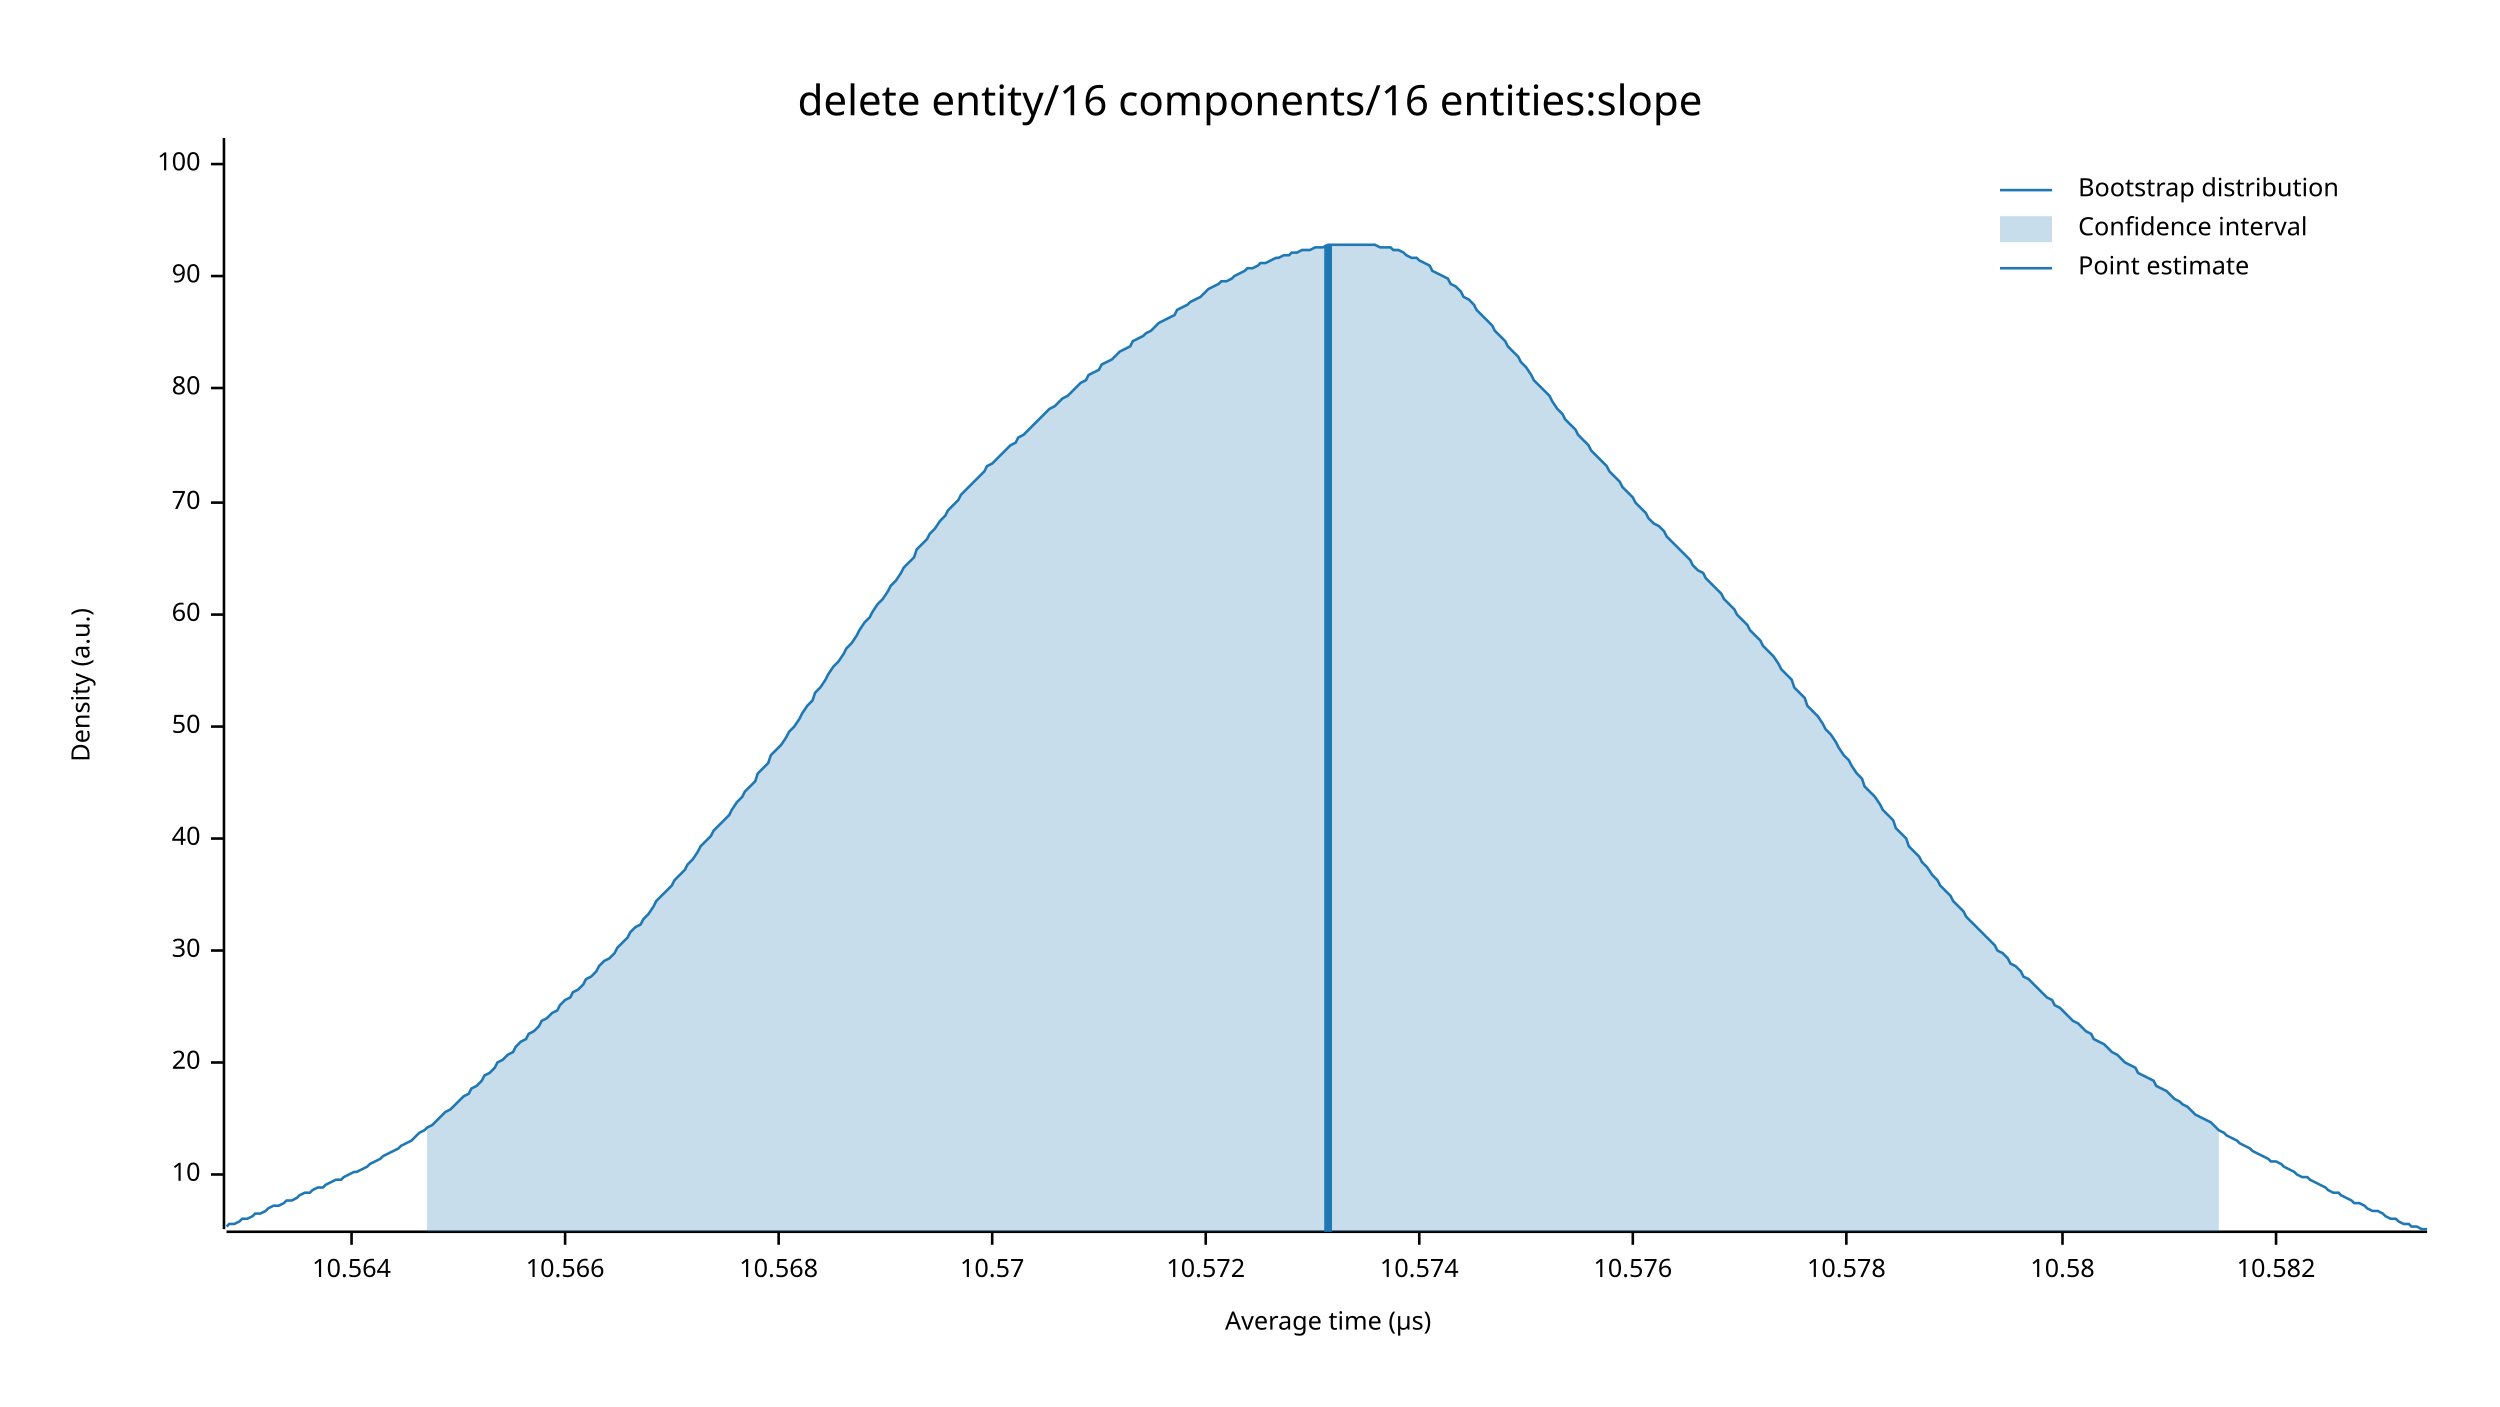
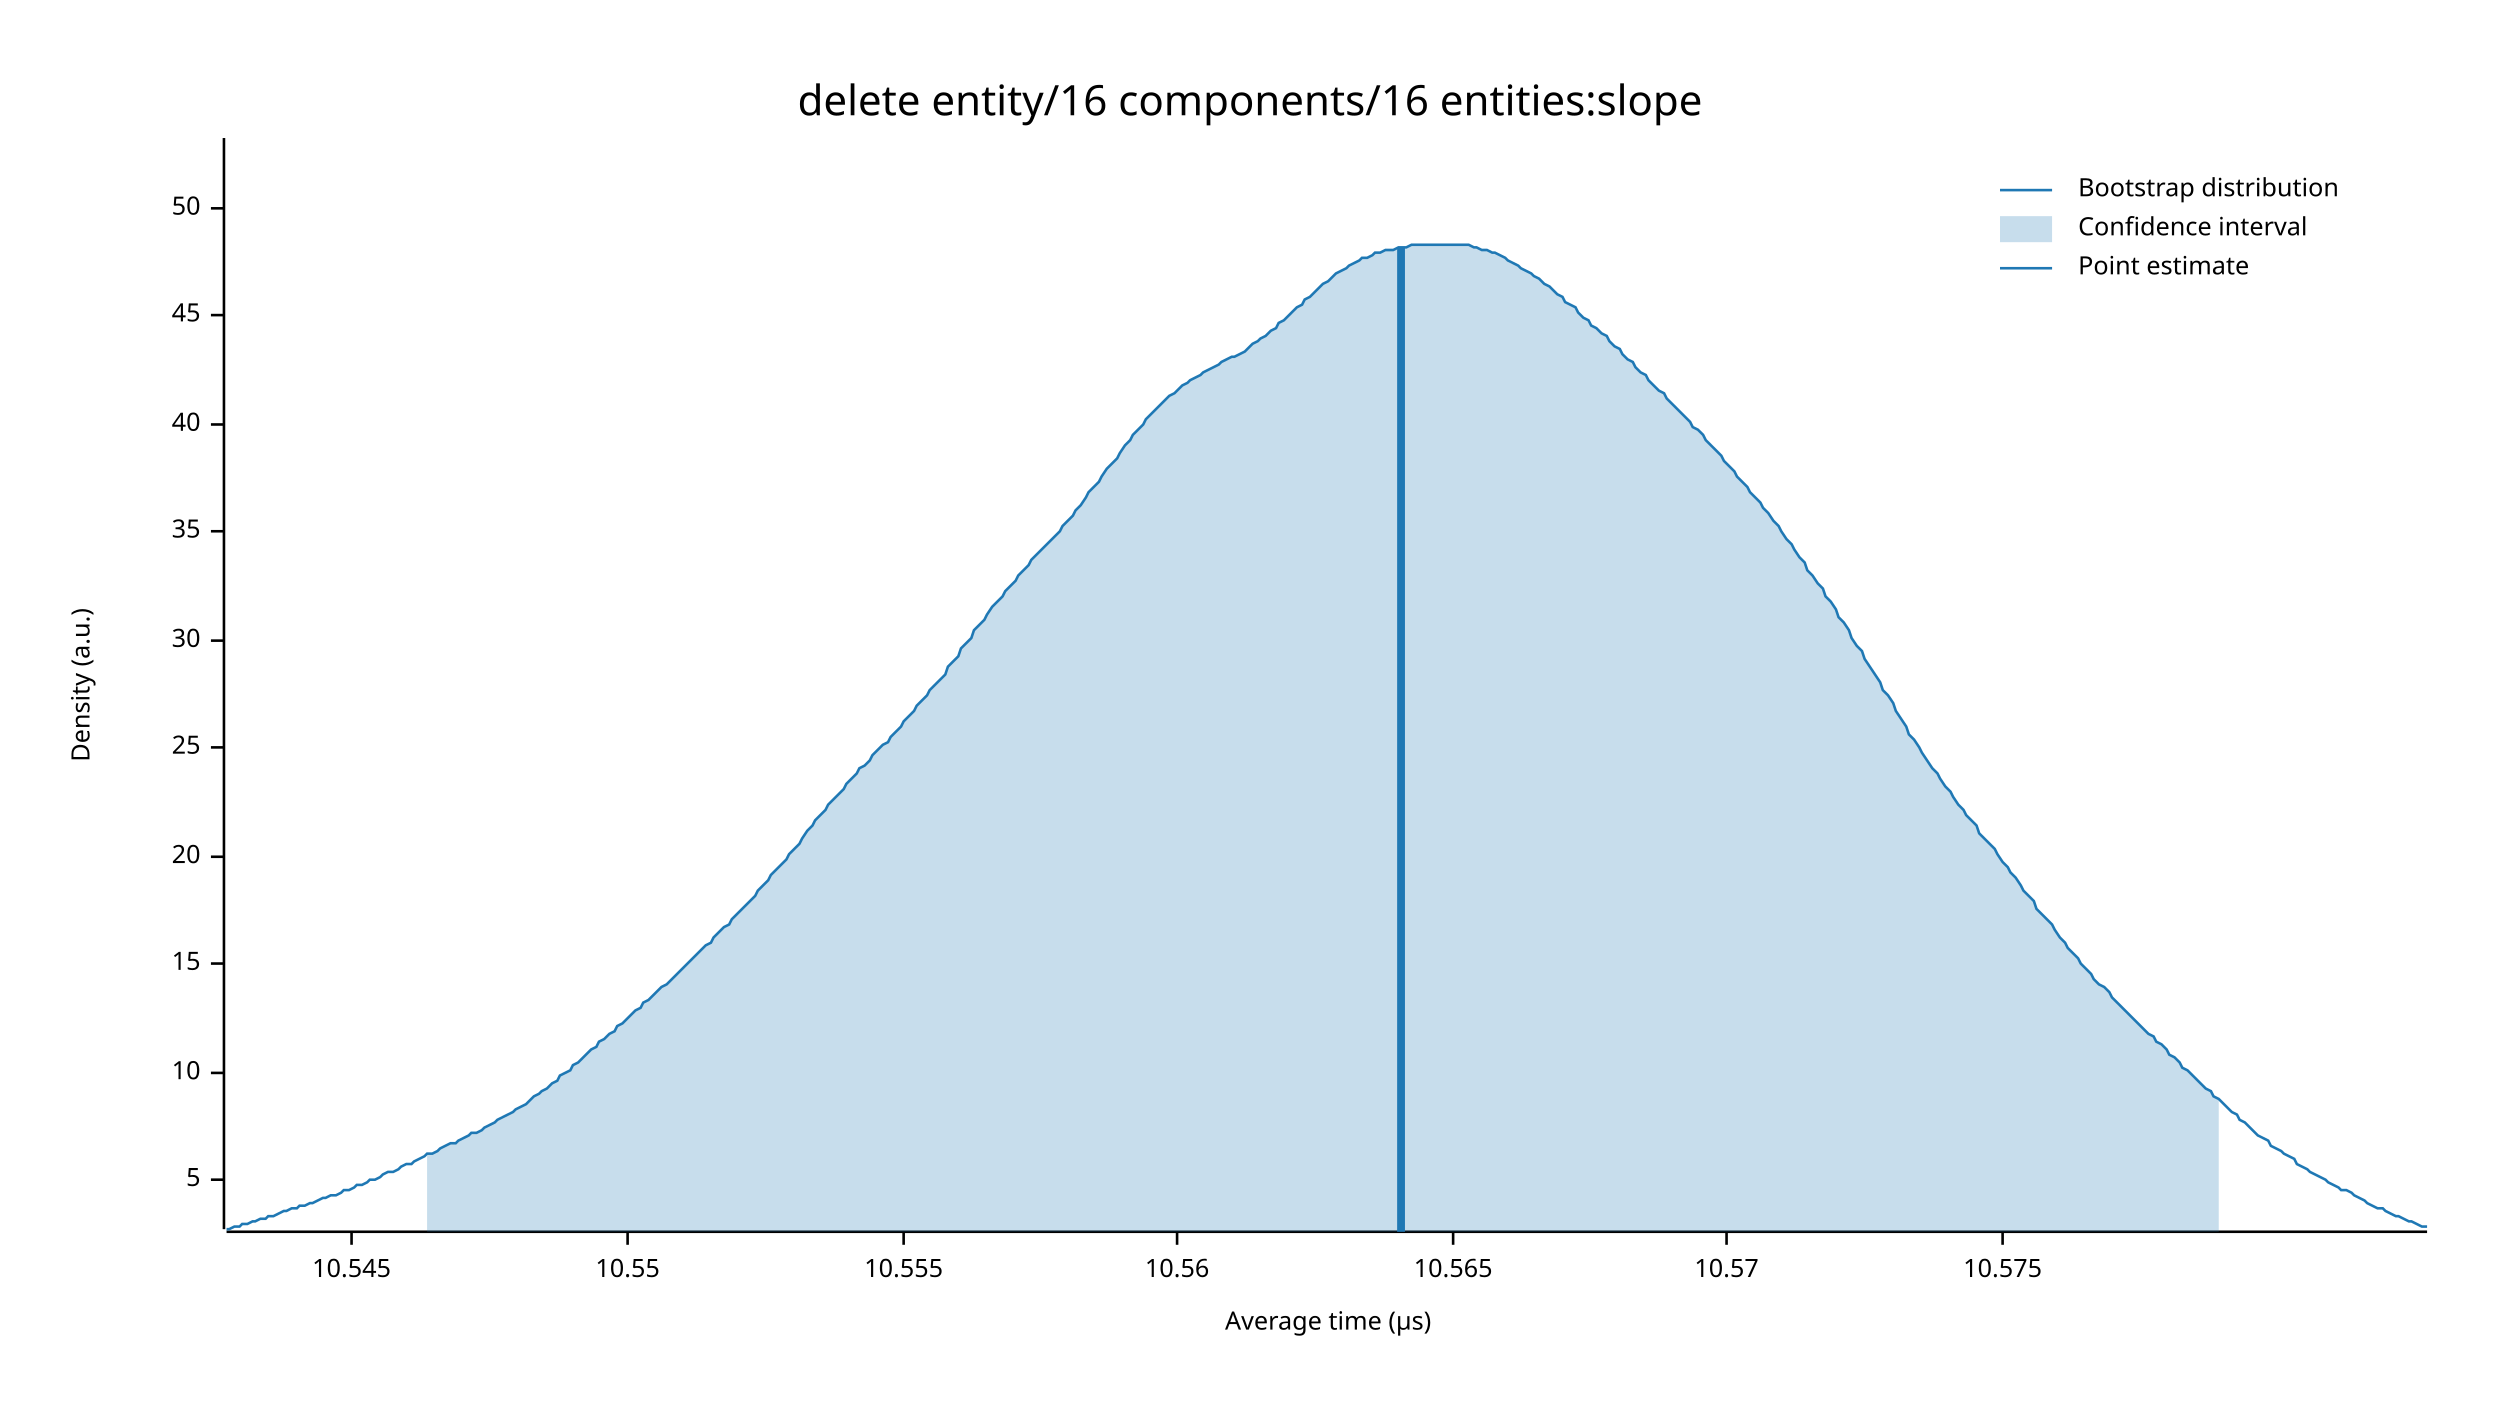
<svg xmlns="http://www.w3.org/2000/svg" width="960" height="540" viewBox="0 0 960 540">
  <text x="480" y="32" dy="0.76em" text-anchor="middle" font-family="sans-serif" font-size="16.129" opacity="1" fill="#000000">
delete entity/16 components/16 entities:slope
</text>
  <text x="27" y="263" dy="0.76em" text-anchor="middle" font-family="sans-serif" font-size="9.677" opacity="1" fill="#000000" transform="rotate(270, 27, 263)">
Density (a.u.)
</text>
  <text x="510" y="513" dy="-0.5ex" text-anchor="middle" font-family="sans-serif" font-size="9.677" opacity="1" fill="#000000">
Average time (µs)
</text>
  <polyline fill="none" opacity="1" stroke="#000000" stroke-width="1" points="86,53 86,472 " />
-   <text x="77" y="451" dy="0.5ex" text-anchor="end" font-family="sans-serif" font-size="9.677" opacity="1" fill="#000000">
+   <text x="77" y="453" dy="0.5ex" text-anchor="end" font-family="sans-serif" font-size="9.677" opacity="1" fill="#000000">
+ 5
+ </text>
+   <polyline fill="none" opacity="1" stroke="#000000" stroke-width="1" points="81,453 86,453 " />
+   <text x="77" y="412" dy="0.5ex" text-anchor="end" font-family="sans-serif" font-size="9.677" opacity="1" fill="#000000">
10
</text>
-   <polyline fill="none" opacity="1" stroke="#000000" stroke-width="1" points="81,451 86,451 " />
-   <text x="77" y="408" dy="0.5ex" text-anchor="end" font-family="sans-serif" font-size="9.677" opacity="1" fill="#000000">
+   <polyline fill="none" opacity="1" stroke="#000000" stroke-width="1" points="81,412 86,412 " />
+   <text x="77" y="370" dy="0.5ex" text-anchor="end" font-family="sans-serif" font-size="9.677" opacity="1" fill="#000000">
+ 15
+ </text>
+   <polyline fill="none" opacity="1" stroke="#000000" stroke-width="1" points="81,370 86,370 " />
+   <text x="77" y="329" dy="0.5ex" text-anchor="end" font-family="sans-serif" font-size="9.677" opacity="1" fill="#000000">
20
</text>
-   <polyline fill="none" opacity="1" stroke="#000000" stroke-width="1" points="81,408 86,408 " />
-   <text x="77" y="365" dy="0.5ex" text-anchor="end" font-family="sans-serif" font-size="9.677" opacity="1" fill="#000000">
+   <polyline fill="none" opacity="1" stroke="#000000" stroke-width="1" points="81,329 86,329 " />
+   <text x="77" y="287" dy="0.5ex" text-anchor="end" font-family="sans-serif" font-size="9.677" opacity="1" fill="#000000">
+ 25
+ </text>
+   <polyline fill="none" opacity="1" stroke="#000000" stroke-width="1" points="81,287 86,287 " />
+   <text x="77" y="246" dy="0.5ex" text-anchor="end" font-family="sans-serif" font-size="9.677" opacity="1" fill="#000000">
30
</text>
-   <polyline fill="none" opacity="1" stroke="#000000" stroke-width="1" points="81,365 86,365 " />
-   <text x="77" y="322" dy="0.5ex" text-anchor="end" font-family="sans-serif" font-size="9.677" opacity="1" fill="#000000">
+   <polyline fill="none" opacity="1" stroke="#000000" stroke-width="1" points="81,246 86,246 " />
+   <text x="77" y="204" dy="0.5ex" text-anchor="end" font-family="sans-serif" font-size="9.677" opacity="1" fill="#000000">
+ 35
+ </text>
+   <polyline fill="none" opacity="1" stroke="#000000" stroke-width="1" points="81,204 86,204 " />
+   <text x="77" y="163" dy="0.5ex" text-anchor="end" font-family="sans-serif" font-size="9.677" opacity="1" fill="#000000">
40
</text>
-   <polyline fill="none" opacity="1" stroke="#000000" stroke-width="1" points="81,322 86,322 " />
-   <text x="77" y="279" dy="0.5ex" text-anchor="end" font-family="sans-serif" font-size="9.677" opacity="1" fill="#000000">
+   <polyline fill="none" opacity="1" stroke="#000000" stroke-width="1" points="81,163 86,163 " />
+   <text x="77" y="121" dy="0.5ex" text-anchor="end" font-family="sans-serif" font-size="9.677" opacity="1" fill="#000000">
+ 45
+ </text>
+   <polyline fill="none" opacity="1" stroke="#000000" stroke-width="1" points="81,121 86,121 " />
+   <text x="77" y="80" dy="0.5ex" text-anchor="end" font-family="sans-serif" font-size="9.677" opacity="1" fill="#000000">
50
</text>
-   <polyline fill="none" opacity="1" stroke="#000000" stroke-width="1" points="81,279 86,279 " />
-   <text x="77" y="236" dy="0.5ex" text-anchor="end" font-family="sans-serif" font-size="9.677" opacity="1" fill="#000000">
- 60
- </text>
-   <polyline fill="none" opacity="1" stroke="#000000" stroke-width="1" points="81,236 86,236 " />
-   <text x="77" y="193" dy="0.5ex" text-anchor="end" font-family="sans-serif" font-size="9.677" opacity="1" fill="#000000">
- 70
- </text>
-   <polyline fill="none" opacity="1" stroke="#000000" stroke-width="1" points="81,193 86,193 " />
-   <text x="77" y="149" dy="0.5ex" text-anchor="end" font-family="sans-serif" font-size="9.677" opacity="1" fill="#000000">
- 80
- </text>
-   <polyline fill="none" opacity="1" stroke="#000000" stroke-width="1" points="81,149 86,149 " />
-   <text x="77" y="106" dy="0.5ex" text-anchor="end" font-family="sans-serif" font-size="9.677" opacity="1" fill="#000000">
- 90
- </text>
-   <polyline fill="none" opacity="1" stroke="#000000" stroke-width="1" points="81,106 86,106 " />
-   <text x="77" y="63" dy="0.5ex" text-anchor="end" font-family="sans-serif" font-size="9.677" opacity="1" fill="#000000">
- 100
- </text>
-   <polyline fill="none" opacity="1" stroke="#000000" stroke-width="1" points="81,63 86,63 " />
+   <polyline fill="none" opacity="1" stroke="#000000" stroke-width="1" points="81,80 86,80 " />
  <polyline fill="none" opacity="1" stroke="#000000" stroke-width="1" points="87,473 932,473 " />
  <text x="135" y="483" dy="0.76em" text-anchor="middle" font-family="sans-serif" font-size="9.677" opacity="1" fill="#000000">
- 10.564
+ 10.545
</text>
  <polyline fill="none" opacity="1" stroke="#000000" stroke-width="1" points="135,473 135,478 " />
-   <text x="217" y="483" dy="0.76em" text-anchor="middle" font-family="sans-serif" font-size="9.677" opacity="1" fill="#000000">
- 10.566
+   <text x="241" y="483" dy="0.76em" text-anchor="middle" font-family="sans-serif" font-size="9.677" opacity="1" fill="#000000">
+ 10.55
</text>
-   <polyline fill="none" opacity="1" stroke="#000000" stroke-width="1" points="217,473 217,478 " />
-   <text x="299" y="483" dy="0.76em" text-anchor="middle" font-family="sans-serif" font-size="9.677" opacity="1" fill="#000000">
- 10.568
+   <polyline fill="none" opacity="1" stroke="#000000" stroke-width="1" points="241,473 241,478 " />
+   <text x="347" y="483" dy="0.76em" text-anchor="middle" font-family="sans-serif" font-size="9.677" opacity="1" fill="#000000">
+ 10.555
</text>
-   <polyline fill="none" opacity="1" stroke="#000000" stroke-width="1" points="299,473 299,478 " />
-   <text x="381" y="483" dy="0.76em" text-anchor="middle" font-family="sans-serif" font-size="9.677" opacity="1" fill="#000000">
+   <polyline fill="none" opacity="1" stroke="#000000" stroke-width="1" points="347,473 347,478 " />
+   <text x="452" y="483" dy="0.76em" text-anchor="middle" font-family="sans-serif" font-size="9.677" opacity="1" fill="#000000">
+ 10.56
+ </text>
+   <polyline fill="none" opacity="1" stroke="#000000" stroke-width="1" points="452,473 452,478 " />
+   <text x="558" y="483" dy="0.76em" text-anchor="middle" font-family="sans-serif" font-size="9.677" opacity="1" fill="#000000">
+ 10.565
+ </text>
+   <polyline fill="none" opacity="1" stroke="#000000" stroke-width="1" points="558,473 558,478 " />
+   <text x="663" y="483" dy="0.76em" text-anchor="middle" font-family="sans-serif" font-size="9.677" opacity="1" fill="#000000">
10.57
</text>
-   <polyline fill="none" opacity="1" stroke="#000000" stroke-width="1" points="381,473 381,478 " />
-   <text x="463" y="483" dy="0.76em" text-anchor="middle" font-family="sans-serif" font-size="9.677" opacity="1" fill="#000000">
- 10.572
+   <polyline fill="none" opacity="1" stroke="#000000" stroke-width="1" points="663,473 663,478 " />
+   <text x="769" y="483" dy="0.76em" text-anchor="middle" font-family="sans-serif" font-size="9.677" opacity="1" fill="#000000">
+ 10.575
</text>
-   <polyline fill="none" opacity="1" stroke="#000000" stroke-width="1" points="463,473 463,478 " />
-   <text x="545" y="483" dy="0.76em" text-anchor="middle" font-family="sans-serif" font-size="9.677" opacity="1" fill="#000000">
- 10.574
- </text>
-   <polyline fill="none" opacity="1" stroke="#000000" stroke-width="1" points="545,473 545,478 " />
-   <text x="627" y="483" dy="0.76em" text-anchor="middle" font-family="sans-serif" font-size="9.677" opacity="1" fill="#000000">
- 10.576
- </text>
-   <polyline fill="none" opacity="1" stroke="#000000" stroke-width="1" points="627,473 627,478 " />
-   <text x="709" y="483" dy="0.76em" text-anchor="middle" font-family="sans-serif" font-size="9.677" opacity="1" fill="#000000">
- 10.578
- </text>
-   <polyline fill="none" opacity="1" stroke="#000000" stroke-width="1" points="709,473 709,478 " />
-   <text x="792" y="483" dy="0.76em" text-anchor="middle" font-family="sans-serif" font-size="9.677" opacity="1" fill="#000000">
- 10.58
- </text>
-   <polyline fill="none" opacity="1" stroke="#000000" stroke-width="1" points="792,473 792,478 " />
-   <text x="874" y="483" dy="0.76em" text-anchor="middle" font-family="sans-serif" font-size="9.677" opacity="1" fill="#000000">
- 10.582
- </text>
-   <polyline fill="none" opacity="1" stroke="#000000" stroke-width="1" points="874,473 874,478 " />
-   <polyline fill="none" opacity="1" stroke="#1F78B4" stroke-width="1" points="87,471 88,470 90,470 92,469 93,468 95,468 97,467 98,466 100,466 102,465 103,464 105,463 107,463 109,462 110,461 112,461 114,460 115,459 117,458 119,458 120,457 122,456 124,456 125,455 127,454 129,453 131,453 132,452 134,451 136,450 137,450 139,449 141,448 142,447 144,446 146,445 147,444 149,443 151,442 153,441 154,440 156,439 158,438 159,437 161,435 163,434 164,433 166,432 168,430 169,429 171,427 173,426 175,424 176,423 178,421 180,420 181,418 183,417 185,415 186,413 188,412 190,410 191,408 193,407 195,405 197,404 198,402 200,400 202,399 203,397 205,396 207,394 208,392 210,391 212,389 214,388 215,386 217,384 219,383 220,381 222,380 224,378 225,376 227,375 229,373 230,371 232,369 234,368 236,366 237,364 239,362 241,360 242,358 244,356 246,355 247,353 249,351 251,348 252,346 254,344 256,342 258,340 259,338 261,336 263,334 264,332 266,330 268,327 269,325 271,323 273,321 274,319 276,317 278,315 280,313 281,311 283,308 285,306 286,304 288,302 290,300 291,297 293,295 295,293 296,290 298,288 300,286 302,283 303,281 305,279 307,276 308,274 310,271 312,269 313,266 315,264 317,261 318,259 320,256 322,254 324,251 325,249 327,247 329,244 330,242 332,239 334,237 335,235 337,232 339,230 341,227 342,225 344,223 346,220 347,218 349,216 351,214 352,211 354,209 356,207 357,205 359,203 361,200 363,198 364,196 366,194 368,192 369,190 371,188 373,186 374,185 376,183 378,181 379,179 381,178 383,176 385,174 386,173 388,171 390,170 391,168 393,167 395,165 396,164 398,162 400,160 401,159 403,157 405,156 407,154 408,153 410,152 412,150 413,149 415,147 417,146 418,144 420,143 422,142 423,140 425,139 427,138 429,136 430,135 432,134 434,133 435,131 437,130 439,129 440,128 442,127 444,125 445,124 447,123 449,122 451,121 452,119 454,118 456,117 457,116 459,115 461,114 462,113 464,111 466,110 468,109 469,108 471,108 473,107 474,106 476,105 478,104 479,103 481,103 483,102 484,101 486,101 488,100 490,99 491,99 493,98 495,98 496,97 498,97 500,96 501,96 503,96 505,95 506,95 508,95 510,94 512,94 513,94 515,94 517,94 518,94 520,94 522,94 523,94 525,94 527,94 528,94 530,95 532,95 534,95 535,96 537,96 539,97 540,98 542,99 544,99 545,100 547,101 549,102 550,104 552,105 554,106 556,107 557,109 559,110 561,112 562,114 564,115 566,117 567,119 569,121 571,123 573,125 574,127 576,129 578,131 579,133 581,135 583,137 584,139 586,141 588,144 589,146 591,148 593,150 595,152 596,154 598,157 600,159 601,161 603,163 605,165 606,167 608,169 610,171 611,173 613,175 615,177 617,179 618,181 620,183 622,185 623,187 625,189 627,191 628,193 630,195 632,197 633,199 635,201 637,202 639,204 640,206 642,208 644,210 645,211 647,213 649,215 650,217 652,219 654,220 655,222 657,224 659,226 661,228 662,230 664,232 666,234 667,236 669,238 671,240 672,242 674,244 676,246 677,248 679,250 681,252 683,255 684,257 686,259 688,261 689,264 691,266 693,268 694,271 696,273 698,275 700,278 701,280 703,282 705,285 706,287 708,290 710,292 711,294 713,297 715,299 716,302 718,304 720,306 722,309 723,311 725,313 727,315 728,318 730,320 732,322 733,325 735,327 737,329 738,331 740,333 742,336 744,338 745,340 747,342 749,344 750,346 752,348 754,350 755,352 757,354 759,356 760,357 762,359 764,361 766,363 767,365 769,366 771,368 772,370 774,371 776,373 777,375 779,376 781,378 782,379 784,381 786,383 788,384 789,386 791,387 793,389 794,390 796,392 798,393 799,394 801,396 803,397 804,399 806,400 808,401 810,403 811,404 813,405 815,407 816,408 818,409 820,410 821,412 823,413 825,414 827,415 828,417 830,418 832,419 833,420 835,422 837,423 838,424 840,425 842,427 843,428 845,429 847,430 849,431 850,432 852,434 854,435 855,436 857,437 859,438 860,439 862,440 864,441 865,442 867,443 869,444 871,445 872,446 874,446 876,447 877,448 879,449 881,450 882,451 884,452 886,452 887,453 889,454 891,455 893,456 894,457 896,458 898,458 899,459 901,460 903,461 904,462 906,462 908,463 909,464 911,465 913,465 915,466 916,467 918,468 920,468 921,469 923,470 925,470 926,471 928,471 930,472 932,472 " />
-   <polygon opacity="0.25" fill="#1F78B4" points="164,433 166,432 168,430 169,429 171,427 173,426 175,424 176,423 178,421 180,420 181,418 183,417 185,415 186,413 188,412 190,410 191,408 193,407 195,405 197,404 198,402 200,400 202,399 203,397 205,396 207,394 208,392 210,391 212,389 214,388 215,386 217,384 219,383 220,381 222,380 224,378 225,376 227,375 229,373 230,371 232,369 234,368 236,366 237,364 239,362 241,360 242,358 244,356 246,355 247,353 249,351 251,348 252,346 254,344 256,342 258,340 259,338 261,336 263,334 264,332 266,330 268,327 269,325 271,323 273,321 274,319 276,317 278,315 280,313 281,311 283,308 285,306 286,304 288,302 290,300 291,297 293,295 295,293 296,290 298,288 300,286 302,283 303,281 305,279 307,276 308,274 310,271 312,269 313,266 315,264 317,261 318,259 320,256 322,254 324,251 325,249 327,247 329,244 330,242 332,239 334,237 335,235 337,232 339,230 341,227 342,225 344,223 346,220 347,218 349,216 351,214 352,211 354,209 356,207 357,205 359,203 361,200 363,198 364,196 366,194 368,192 369,190 371,188 373,186 374,185 376,183 378,181 379,179 381,178 383,176 385,174 386,173 388,171 390,170 391,168 393,167 395,165 396,164 398,162 400,160 401,159 403,157 405,156 407,154 408,153 410,152 412,150 413,149 415,147 417,146 418,144 420,143 422,142 423,140 425,139 427,138 429,136 430,135 432,134 434,133 435,131 437,130 439,129 440,128 442,127 444,125 445,124 447,123 449,122 451,121 452,119 454,118 456,117 457,116 459,115 461,114 462,113 464,111 466,110 468,109 469,108 471,108 473,107 474,106 476,105 478,104 479,103 481,103 483,102 484,101 486,101 488,100 490,99 491,99 493,98 495,98 496,97 498,97 500,96 501,96 503,96 505,95 506,95 508,95 510,94 512,94 513,94 515,94 517,94 518,94 520,94 522,94 523,94 525,94 527,94 528,94 530,95 532,95 534,95 535,96 537,96 539,97 540,98 542,99 544,99 545,100 547,101 549,102 550,104 552,105 554,106 556,107 557,109 559,110 561,112 562,114 564,115 566,117 567,119 569,121 571,123 573,125 574,127 576,129 578,131 579,133 581,135 583,137 584,139 586,141 588,144 589,146 591,148 593,150 595,152 596,154 598,157 600,159 601,161 603,163 605,165 606,167 608,169 610,171 611,173 613,175 615,177 617,179 618,181 620,183 622,185 623,187 625,189 627,191 628,193 630,195 632,197 633,199 635,201 637,202 639,204 640,206 642,208 644,210 645,211 647,213 649,215 650,217 652,219 654,220 655,222 657,224 659,226 661,228 662,230 664,232 666,234 667,236 669,238 671,240 672,242 674,244 676,246 677,248 679,250 681,252 683,255 684,257 686,259 688,261 689,264 691,266 693,268 694,271 696,273 698,275 700,278 701,280 703,282 705,285 706,287 708,290 710,292 711,294 713,297 715,299 716,302 718,304 720,306 722,309 723,311 725,313 727,315 728,318 730,320 732,322 733,325 735,327 737,329 738,331 740,333 742,336 744,338 745,340 747,342 749,344 750,346 752,348 754,350 755,352 757,354 759,356 760,357 762,359 764,361 766,363 767,365 769,366 771,368 772,370 774,371 776,373 777,375 779,376 781,378 782,379 784,381 786,383 788,384 789,386 791,387 793,389 794,390 796,392 798,393 799,394 801,396 803,397 804,399 806,400 808,401 810,403 811,404 813,405 815,407 816,408 818,409 820,410 821,412 823,413 825,414 827,415 828,417 830,418 832,419 833,420 835,422 837,423 838,424 840,425 842,427 843,428 845,429 847,430 849,431 850,432 852,434 852,473 164,473 " />
-   <polyline fill="none" opacity="1" stroke="#1F78B4" stroke-width="3" points="510,473 510,94 " />
+   <polyline fill="none" opacity="1" stroke="#000000" stroke-width="1" points="769,473 769,478 " />
+   <polyline fill="none" opacity="1" stroke="#1F78B4" stroke-width="1" points="87,472 88,472 90,471 92,471 93,470 95,470 97,469 98,469 100,468 102,468 103,467 105,467 107,466 109,465 110,465 112,464 114,464 115,463 117,463 119,462 120,462 122,461 124,460 125,460 127,459 129,459 131,458 132,457 134,457 136,456 137,455 139,455 141,454 142,453 144,453 146,452 147,451 149,450 151,450 153,449 154,448 156,447 158,447 159,446 161,445 163,444 164,443 166,443 168,442 169,441 171,440 173,439 175,439 176,438 178,437 180,436 181,435 183,435 185,434 186,433 188,432 190,431 191,430 193,429 195,428 197,427 198,426 200,425 202,424 203,423 205,421 207,420 208,419 210,418 212,416 214,415 215,413 217,412 219,411 220,409 222,408 224,406 225,405 227,403 229,402 230,400 232,399 234,397 236,396 237,394 239,393 241,391 242,390 244,388 246,387 247,385 249,384 251,382 252,381 254,379 256,378 258,376 259,375 261,373 263,371 264,370 266,368 268,366 269,365 271,363 273,362 274,360 276,358 278,356 280,355 281,353 283,351 285,349 286,348 288,346 290,344 291,342 293,340 295,338 296,336 298,334 300,332 302,330 303,328 305,326 307,324 308,322 310,319 312,317 313,315 315,313 317,311 318,309 320,307 322,305 324,303 325,301 327,299 329,297 330,295 332,294 334,292 335,290 337,288 339,286 341,285 342,283 344,281 346,279 347,277 349,275 351,273 352,271 354,269 356,267 357,265 359,263 361,261 363,259 364,256 366,254 368,252 369,249 371,247 373,245 374,242 376,240 378,238 379,236 381,233 383,231 385,229 386,227 388,225 390,223 391,221 393,219 395,217 396,215 398,213 400,211 401,210 403,208 405,206 407,204 408,202 410,200 412,198 413,196 415,194 417,191 418,189 420,187 422,185 423,183 425,180 427,178 429,176 430,174 432,171 434,169 435,167 437,165 439,163 440,161 442,159 444,157 445,156 447,154 449,152 451,151 452,150 454,148 456,147 457,146 459,145 461,144 462,143 464,142 466,141 468,140 469,139 471,138 473,137 474,137 476,136 478,135 479,134 481,132 483,131 484,130 486,129 488,127 490,126 491,124 493,123 495,121 496,120 498,118 500,117 501,115 503,114 505,112 506,111 508,109 510,108 512,106 513,105 515,104 517,103 518,102 520,101 522,100 523,99 525,99 527,98 528,97 530,97 532,96 534,96 535,96 537,95 539,95 540,95 542,94 544,94 545,94 547,94 549,94 550,94 552,94 554,94 556,94 557,94 559,94 561,94 562,94 564,94 566,95 567,95 569,96 571,96 573,97 574,97 576,98 578,99 579,100 581,101 583,102 584,103 586,104 588,105 589,106 591,107 593,109 595,110 596,111 598,113 600,114 601,116 603,117 605,118 606,120 608,122 610,123 611,125 613,126 615,128 617,129 618,131 620,133 622,134 623,136 625,138 627,139 628,141 630,143 632,144 633,146 635,148 637,150 639,151 640,153 642,155 644,157 645,158 647,160 649,162 650,164 652,165 654,167 655,169 657,171 659,173 661,175 662,177 664,179 666,181 667,183 669,185 671,187 672,189 674,191 676,193 677,195 679,197 681,200 683,202 684,204 686,207 688,209 689,211 691,214 693,216 694,219 696,221 698,224 700,226 701,229 703,231 705,234 706,237 708,239 710,242 711,245 713,248 715,250 716,253 718,256 720,259 722,262 723,265 725,267 727,270 728,273 730,276 732,279 733,282 735,284 737,287 738,289 740,292 742,295 744,297 745,299 747,302 749,304 750,306 752,309 754,311 755,313 757,315 759,317 760,320 762,322 764,324 766,326 767,328 769,331 771,333 772,335 774,337 776,340 777,342 779,344 781,346 782,349 784,351 786,353 788,355 789,357 791,360 793,362 794,364 796,366 798,368 799,370 801,372 803,374 804,376 806,378 808,379 810,381 811,383 813,385 815,387 816,388 818,390 820,392 821,393 823,395 825,397 827,398 828,400 830,401 832,403 833,405 835,406 837,408 838,410 840,411 842,413 843,414 845,416 847,418 849,419 850,421 852,422 854,424 855,425 857,427 859,428 860,430 862,431 864,433 865,434 867,436 869,437 871,438 872,440 874,441 876,442 877,443 879,444 881,445 882,447 884,448 886,449 887,450 889,451 891,452 893,453 894,454 896,455 898,456 899,457 901,457 903,458 904,459 906,460 908,461 909,462 911,463 913,464 915,464 916,465 918,466 920,467 921,467 923,468 925,469 926,469 928,470 930,471 932,471 " />
+   <polygon opacity="0.25" fill="#1F78B4" points="164,443 166,443 168,442 169,441 171,440 173,439 175,439 176,438 178,437 180,436 181,435 183,435 185,434 186,433 188,432 190,431 191,430 193,429 195,428 197,427 198,426 200,425 202,424 203,423 205,421 207,420 208,419 210,418 212,416 214,415 215,413 217,412 219,411 220,409 222,408 224,406 225,405 227,403 229,402 230,400 232,399 234,397 236,396 237,394 239,393 241,391 242,390 244,388 246,387 247,385 249,384 251,382 252,381 254,379 256,378 258,376 259,375 261,373 263,371 264,370 266,368 268,366 269,365 271,363 273,362 274,360 276,358 278,356 280,355 281,353 283,351 285,349 286,348 288,346 290,344 291,342 293,340 295,338 296,336 298,334 300,332 302,330 303,328 305,326 307,324 308,322 310,319 312,317 313,315 315,313 317,311 318,309 320,307 322,305 324,303 325,301 327,299 329,297 330,295 332,294 334,292 335,290 337,288 339,286 341,285 342,283 344,281 346,279 347,277 349,275 351,273 352,271 354,269 356,267 357,265 359,263 361,261 363,259 364,256 366,254 368,252 369,249 371,247 373,245 374,242 376,240 378,238 379,236 381,233 383,231 385,229 386,227 388,225 390,223 391,221 393,219 395,217 396,215 398,213 400,211 401,210 403,208 405,206 407,204 408,202 410,200 412,198 413,196 415,194 417,191 418,189 420,187 422,185 423,183 425,180 427,178 429,176 430,174 432,171 434,169 435,167 437,165 439,163 440,161 442,159 444,157 445,156 447,154 449,152 451,151 452,150 454,148 456,147 457,146 459,145 461,144 462,143 464,142 466,141 468,140 469,139 471,138 473,137 474,137 476,136 478,135 479,134 481,132 483,131 484,130 486,129 488,127 490,126 491,124 493,123 495,121 496,120 498,118 500,117 501,115 503,114 505,112 506,111 508,109 510,108 512,106 513,105 515,104 517,103 518,102 520,101 522,100 523,99 525,99 527,98 528,97 530,97 532,96 534,96 535,96 537,95 539,95 540,95 542,94 544,94 545,94 547,94 549,94 550,94 552,94 554,94 556,94 557,94 559,94 561,94 562,94 564,94 566,95 567,95 569,96 571,96 573,97 574,97 576,98 578,99 579,100 581,101 583,102 584,103 586,104 588,105 589,106 591,107 593,109 595,110 596,111 598,113 600,114 601,116 603,117 605,118 606,120 608,122 610,123 611,125 613,126 615,128 617,129 618,131 620,133 622,134 623,136 625,138 627,139 628,141 630,143 632,144 633,146 635,148 637,150 639,151 640,153 642,155 644,157 645,158 647,160 649,162 650,164 652,165 654,167 655,169 657,171 659,173 661,175 662,177 664,179 666,181 667,183 669,185 671,187 672,189 674,191 676,193 677,195 679,197 681,200 683,202 684,204 686,207 688,209 689,211 691,214 693,216 694,219 696,221 698,224 700,226 701,229 703,231 705,234 706,237 708,239 710,242 711,245 713,248 715,250 716,253 718,256 720,259 722,262 723,265 725,267 727,270 728,273 730,276 732,279 733,282 735,284 737,287 738,289 740,292 742,295 744,297 745,299 747,302 749,304 750,306 752,309 754,311 755,313 757,315 759,317 760,320 762,322 764,324 766,326 767,328 769,331 771,333 772,335 774,337 776,340 777,342 779,344 781,346 782,349 784,351 786,353 788,355 789,357 791,360 793,362 794,364 796,366 798,368 799,370 801,372 803,374 804,376 806,378 808,379 810,381 811,383 813,385 815,387 816,388 818,390 820,392 821,393 823,395 825,397 827,398 828,400 830,401 832,403 833,405 835,406 837,408 838,410 840,411 842,413 843,414 845,416 847,418 849,419 850,421 852,422 852,473 164,473 " />
+   <polyline fill="none" opacity="1" stroke="#1F78B4" stroke-width="3" points="538,473 538,95 " />
  <text x="798" y="68" dy="0.76em" text-anchor="start" font-family="sans-serif" font-size="9.677" opacity="1" fill="#000000">
Bootstrap distribution
</text>
  <text x="798" y="83" dy="0.76em" text-anchor="start" font-family="sans-serif" font-size="9.677" opacity="1" fill="#000000">
Confidence interval
</text>
  <text x="798" y="98" dy="0.76em" text-anchor="start" font-family="sans-serif" font-size="9.677" opacity="1" fill="#000000">
Point estimate
</text>
  <polyline fill="none" opacity="1" stroke="#1F78B4" stroke-width="1" points="768,73 788,73 " />
  <rect x="768" y="83" width="20" height="10" opacity="0.25" fill="#1F78B4" stroke="none" />
  <polyline fill="none" opacity="1" stroke="#1F78B4" stroke-width="1" points="768,103 788,103 " />
</svg>
